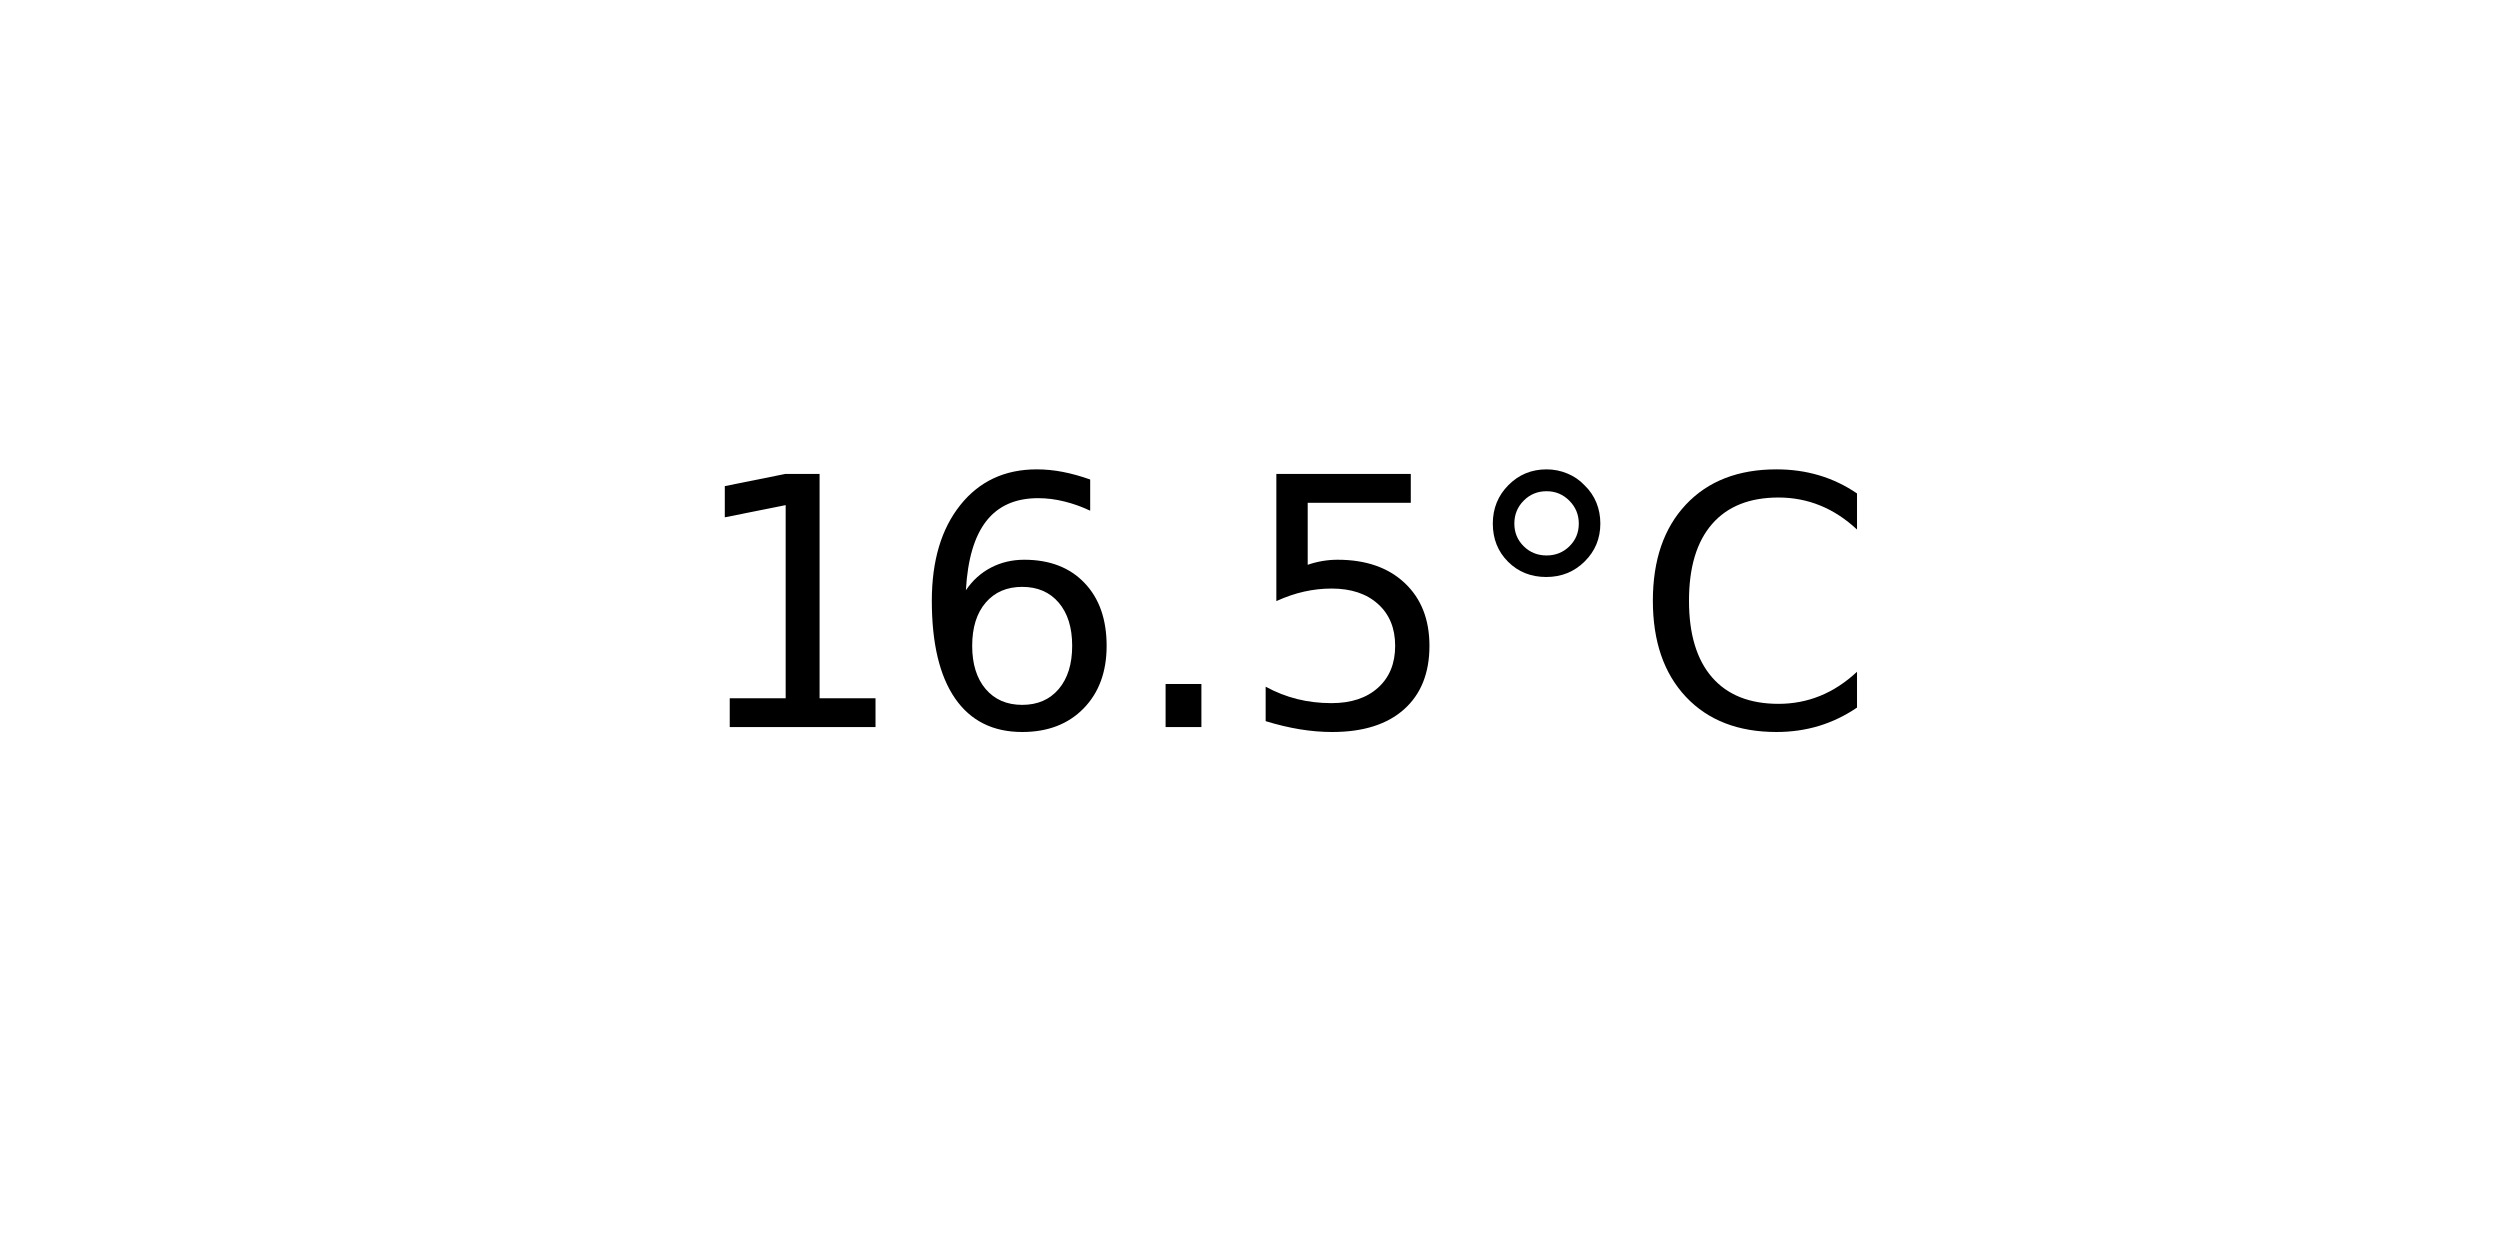
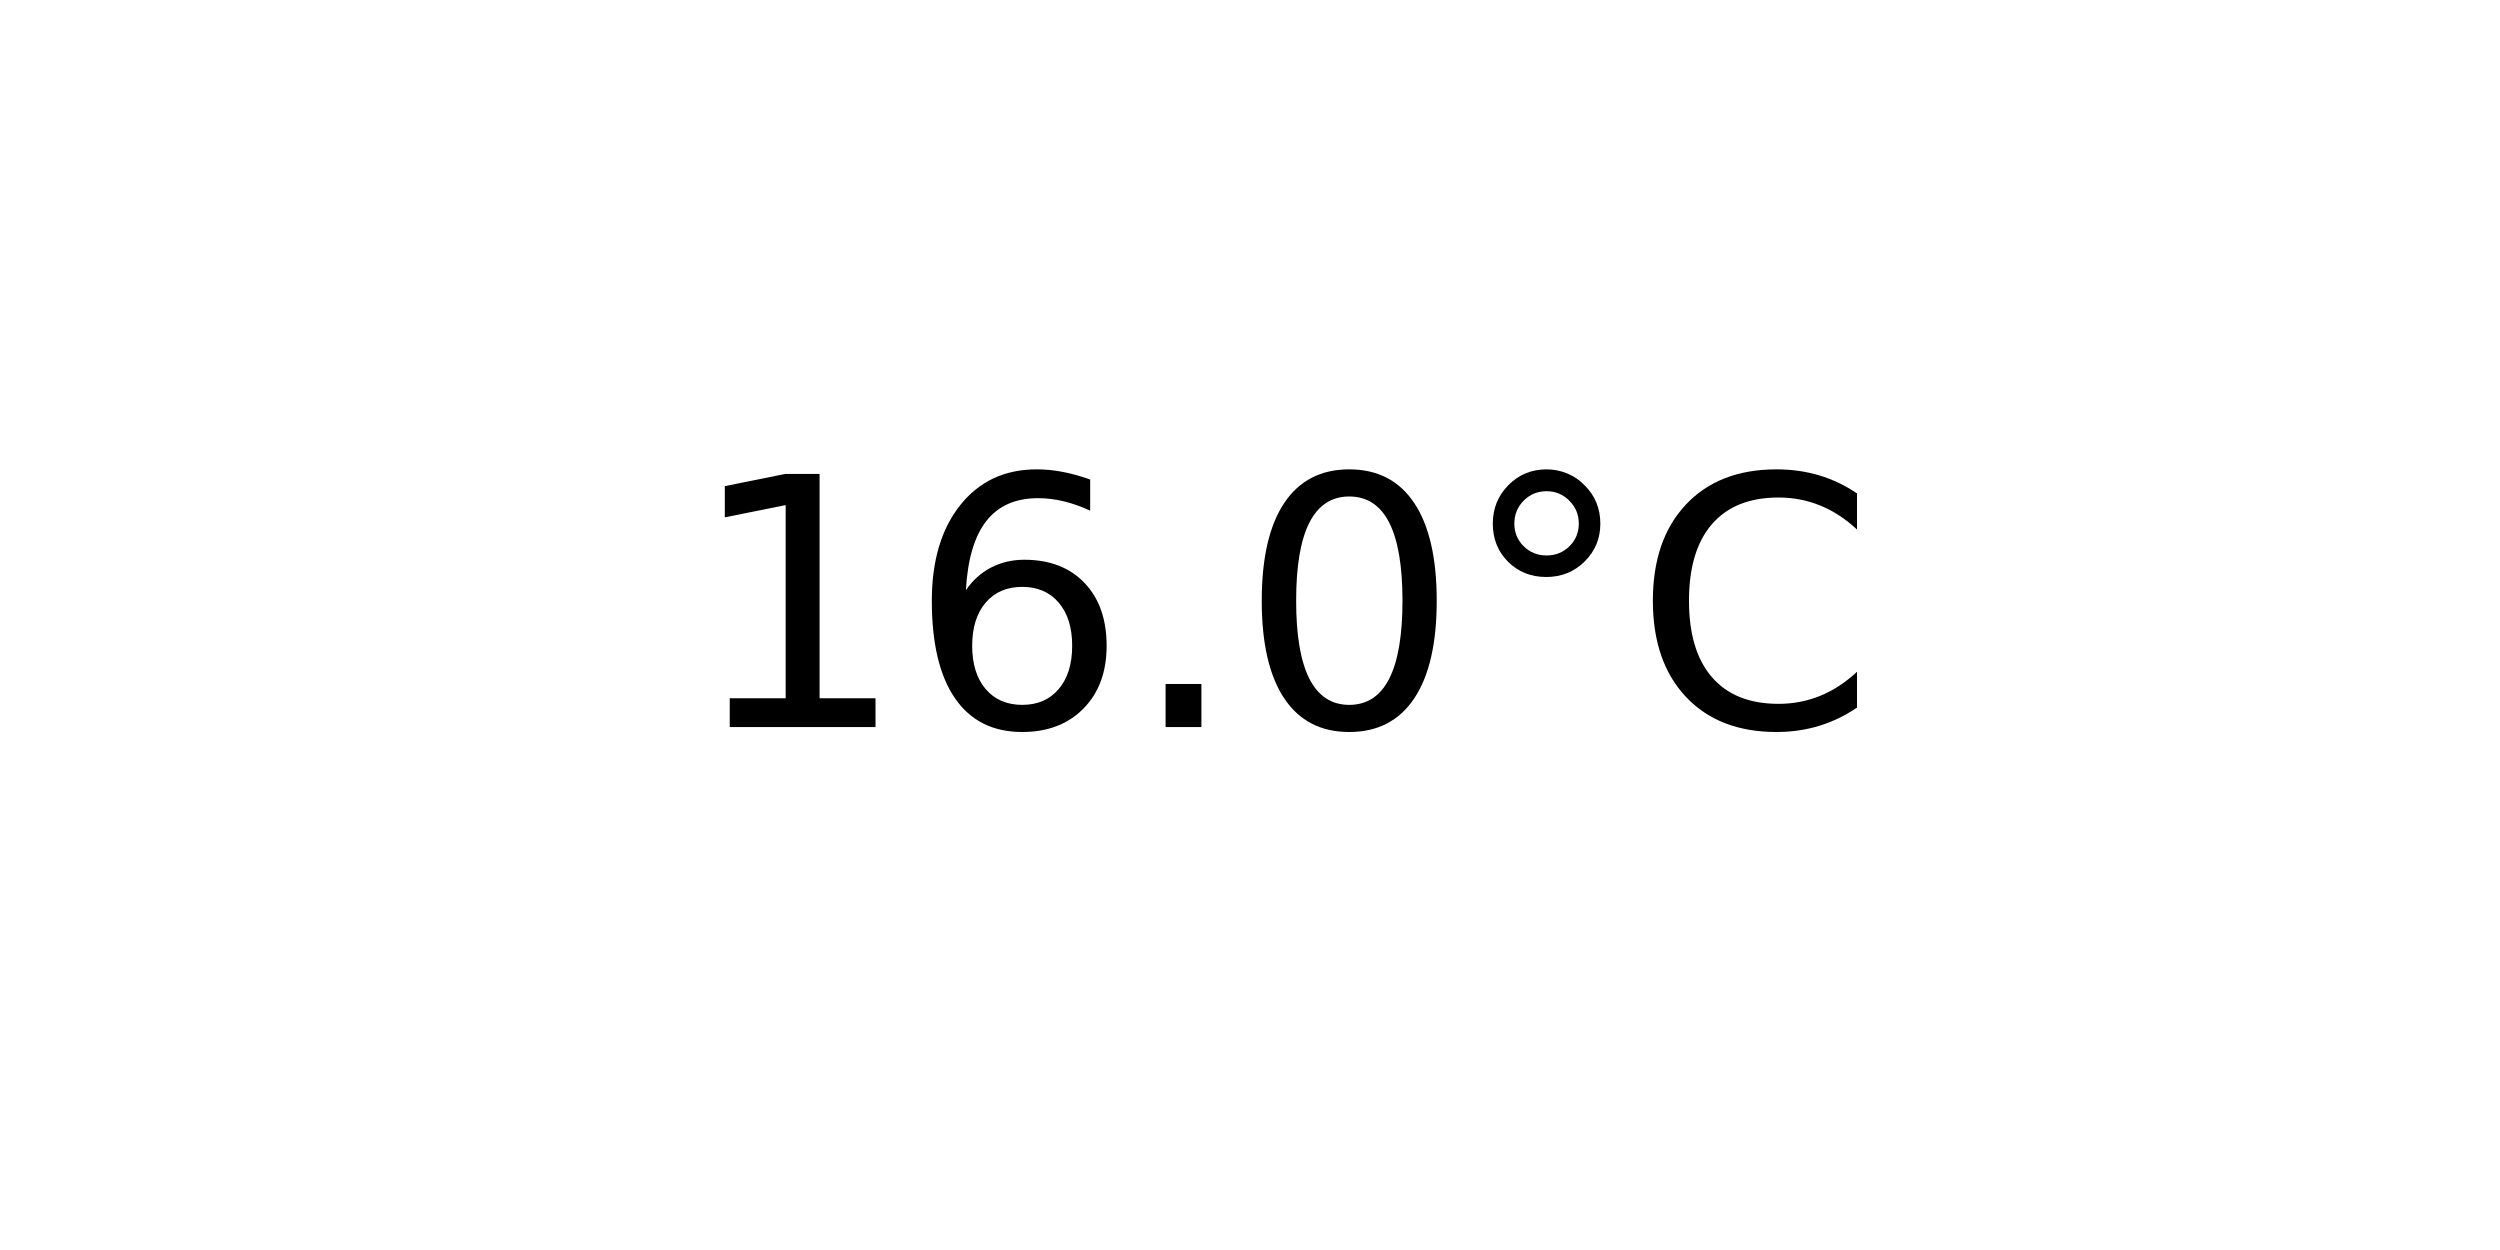
<svg xmlns="http://www.w3.org/2000/svg" xmlns:xlink="http://www.w3.org/1999/xlink" width="72pt" height="36pt" viewBox="0 0 72 36" version="1.1">
  <defs>
    <style type="text/css">*{stroke-linejoin: round; stroke-linecap: butt}</style>
  </defs>
  <g id="figure_1">
    <g id="axes_1">
      <g id="text_1">
        <g transform="translate(19.77578 20.93937) scale(0.1 -0.1)">
          <defs>
            <path id="DejaVuSans-31" d="M 794 531  L 1825 531  L 1825 4091  L 703 3866  L 703 4441  L 1819 4666  L 2450 4666  L 2450 531  L 3481 531  L 3481 0  L 794 0  L 794 531  z " transform="scale(0.015625)" />
            <path id="DejaVuSans-36" d="M 2113 2584  Q 1688 2584 1439 2293  Q 1191 2003 1191 1497  Q 1191 994 1439 701  Q 1688 409 2113 409  Q 2538 409 2786 701  Q 3034 994 3034 1497  Q 3034 2003 2786 2293  Q 2538 2584 2113 2584  z M 3366 4563  L 3366 3988  Q 3128 4100 2886 4159  Q 2644 4219 2406 4219  Q 1781 4219 1451 3797  Q 1122 3375 1075 2522  Q 1259 2794 1537 2939  Q 1816 3084 2150 3084  Q 2853 3084 3261 2657  Q 3669 2231 3669 1497  Q 3669 778 3244 343  Q 2819 -91 2113 -91  Q 1303 -91 875 529  Q 447 1150 447 2328  Q 447 3434 972 4092  Q 1497 4750 2381 4750  Q 2619 4750 2861 4703  Q 3103 4656 3366 4563  z " transform="scale(0.015625)" />
            <path id="DejaVuSans-2e" d="M 684 794  L 1344 794  L 1344 0  L 684 0  L 684 794  z " transform="scale(0.015625)" />
-             <path id="DejaVuSans-35" d="M 691 4666  L 3169 4666  L 3169 4134  L 1269 4134  L 1269 2991  Q 1406 3038 1543 3061  Q 1681 3084 1819 3084  Q 2600 3084 3056 2656  Q 3513 2228 3513 1497  Q 3513 744 3044 326  Q 2575 -91 1722 -91  Q 1428 -91 1123 -41  Q 819 9 494 109  L 494 744  Q 775 591 1075 516  Q 1375 441 1709 441  Q 2250 441 2565 725  Q 2881 1009 2881 1497  Q 2881 1984 2565 2268  Q 2250 2553 1709 2553  Q 1456 2553 1204 2497  Q 953 2441 691 2322  L 691 4666  z " transform="scale(0.015625)" />
+             <path id="DejaVuSans-30" d="M 2034 4250  Q 1547 4250 1301 3770  Q 1056 3291 1056 2328  Q 1056 1369 1301 889  Q 1547 409 2034 409  Q 2525 409 2770 889  Q 3016 1369 3016 2328  Q 3016 3291 2770 3770  Q 2525 4250 2034 4250  z M 2034 4750  Q 2819 4750 3233 4129  Q 3647 3509 3647 2328  Q 3647 1150 3233 529  Q 2819 -91 2034 -91  Q 1250 -91 836 529  Q 422 1150 422 2328  Q 422 3509 836 4129  Q 1250 4750 2034 4750  z " transform="scale(0.015625)" />
            <path id="DejaVuSans-b0" d="M 1600 4347  Q 1350 4347 1178 4173  Q 1006 4000 1006 3750  Q 1006 3503 1178 3333  Q 1350 3163 1600 3163  Q 1850 3163 2022 3333  Q 2194 3503 2194 3750  Q 2194 3997 2020 4172  Q 1847 4347 1600 4347  z M 1600 4750  Q 1800 4750 1984 4673  Q 2169 4597 2303 4453  Q 2447 4313 2519 4134  Q 2591 3956 2591 3750  Q 2591 3338 2302 3052  Q 2013 2766 1594 2766  Q 1172 2766 890 3047  Q 609 3328 609 3750  Q 609 4169 896 4459  Q 1184 4750 1600 4750  z " transform="scale(0.015625)" />
            <path id="DejaVuSans-43" d="M 4122 4306  L 4122 3641  Q 3803 3938 3442 4084  Q 3081 4231 2675 4231  Q 1875 4231 1450 3742  Q 1025 3253 1025 2328  Q 1025 1406 1450 917  Q 1875 428 2675 428  Q 3081 428 3442 575  Q 3803 722 4122 1019  L 4122 359  Q 3791 134 3420 21  Q 3050 -91 2638 -91  Q 1578 -91 968 557  Q 359 1206 359 2328  Q 359 3453 968 4101  Q 1578 4750 2638 4750  Q 3056 4750 3426 4639  Q 3797 4528 4122 4306  z " transform="scale(0.015625)" />
          </defs>
          <use xlink:href="#DejaVuSans-31" />
          <use xlink:href="#DejaVuSans-36" x="63.623" />
          <use xlink:href="#DejaVuSans-2e" x="127.246" />
-           <use xlink:href="#DejaVuSans-35" x="159.033" />
+           <use xlink:href="#DejaVuSans-30" x="159.033" />
          <use xlink:href="#DejaVuSans-b0" x="222.656" />
          <use xlink:href="#DejaVuSans-43" x="272.656" />
        </g>
      </g>
    </g>
  </g>
</svg>
